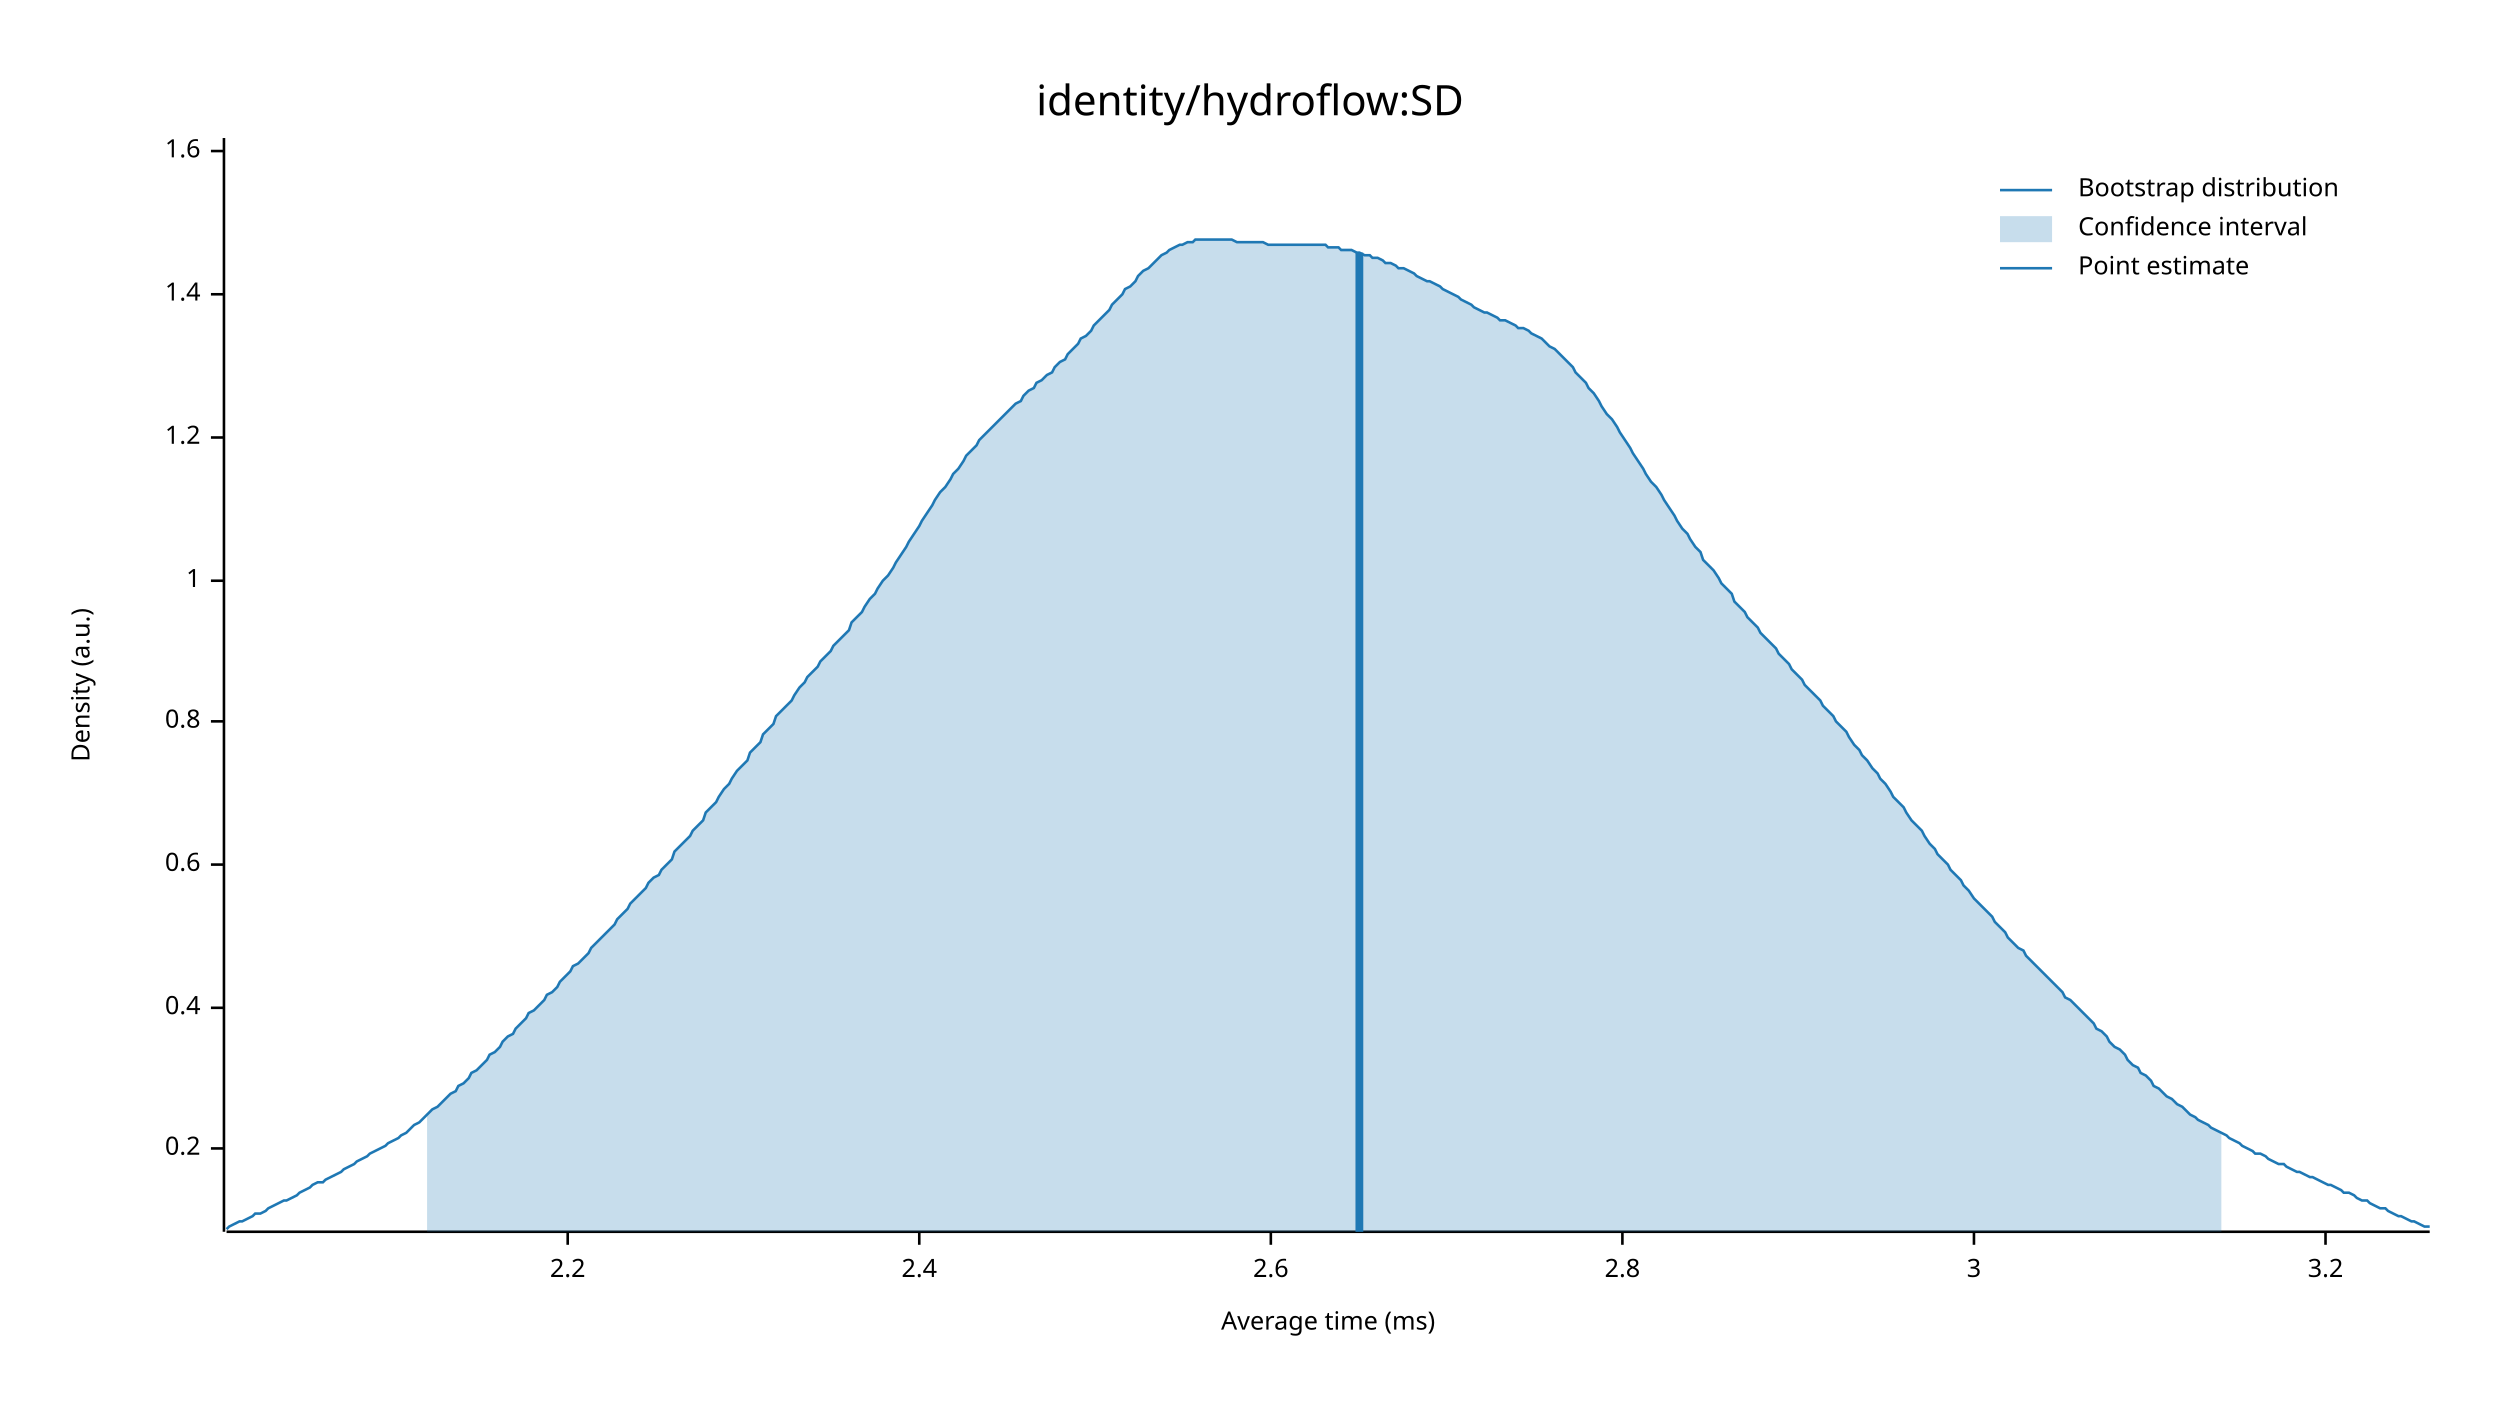
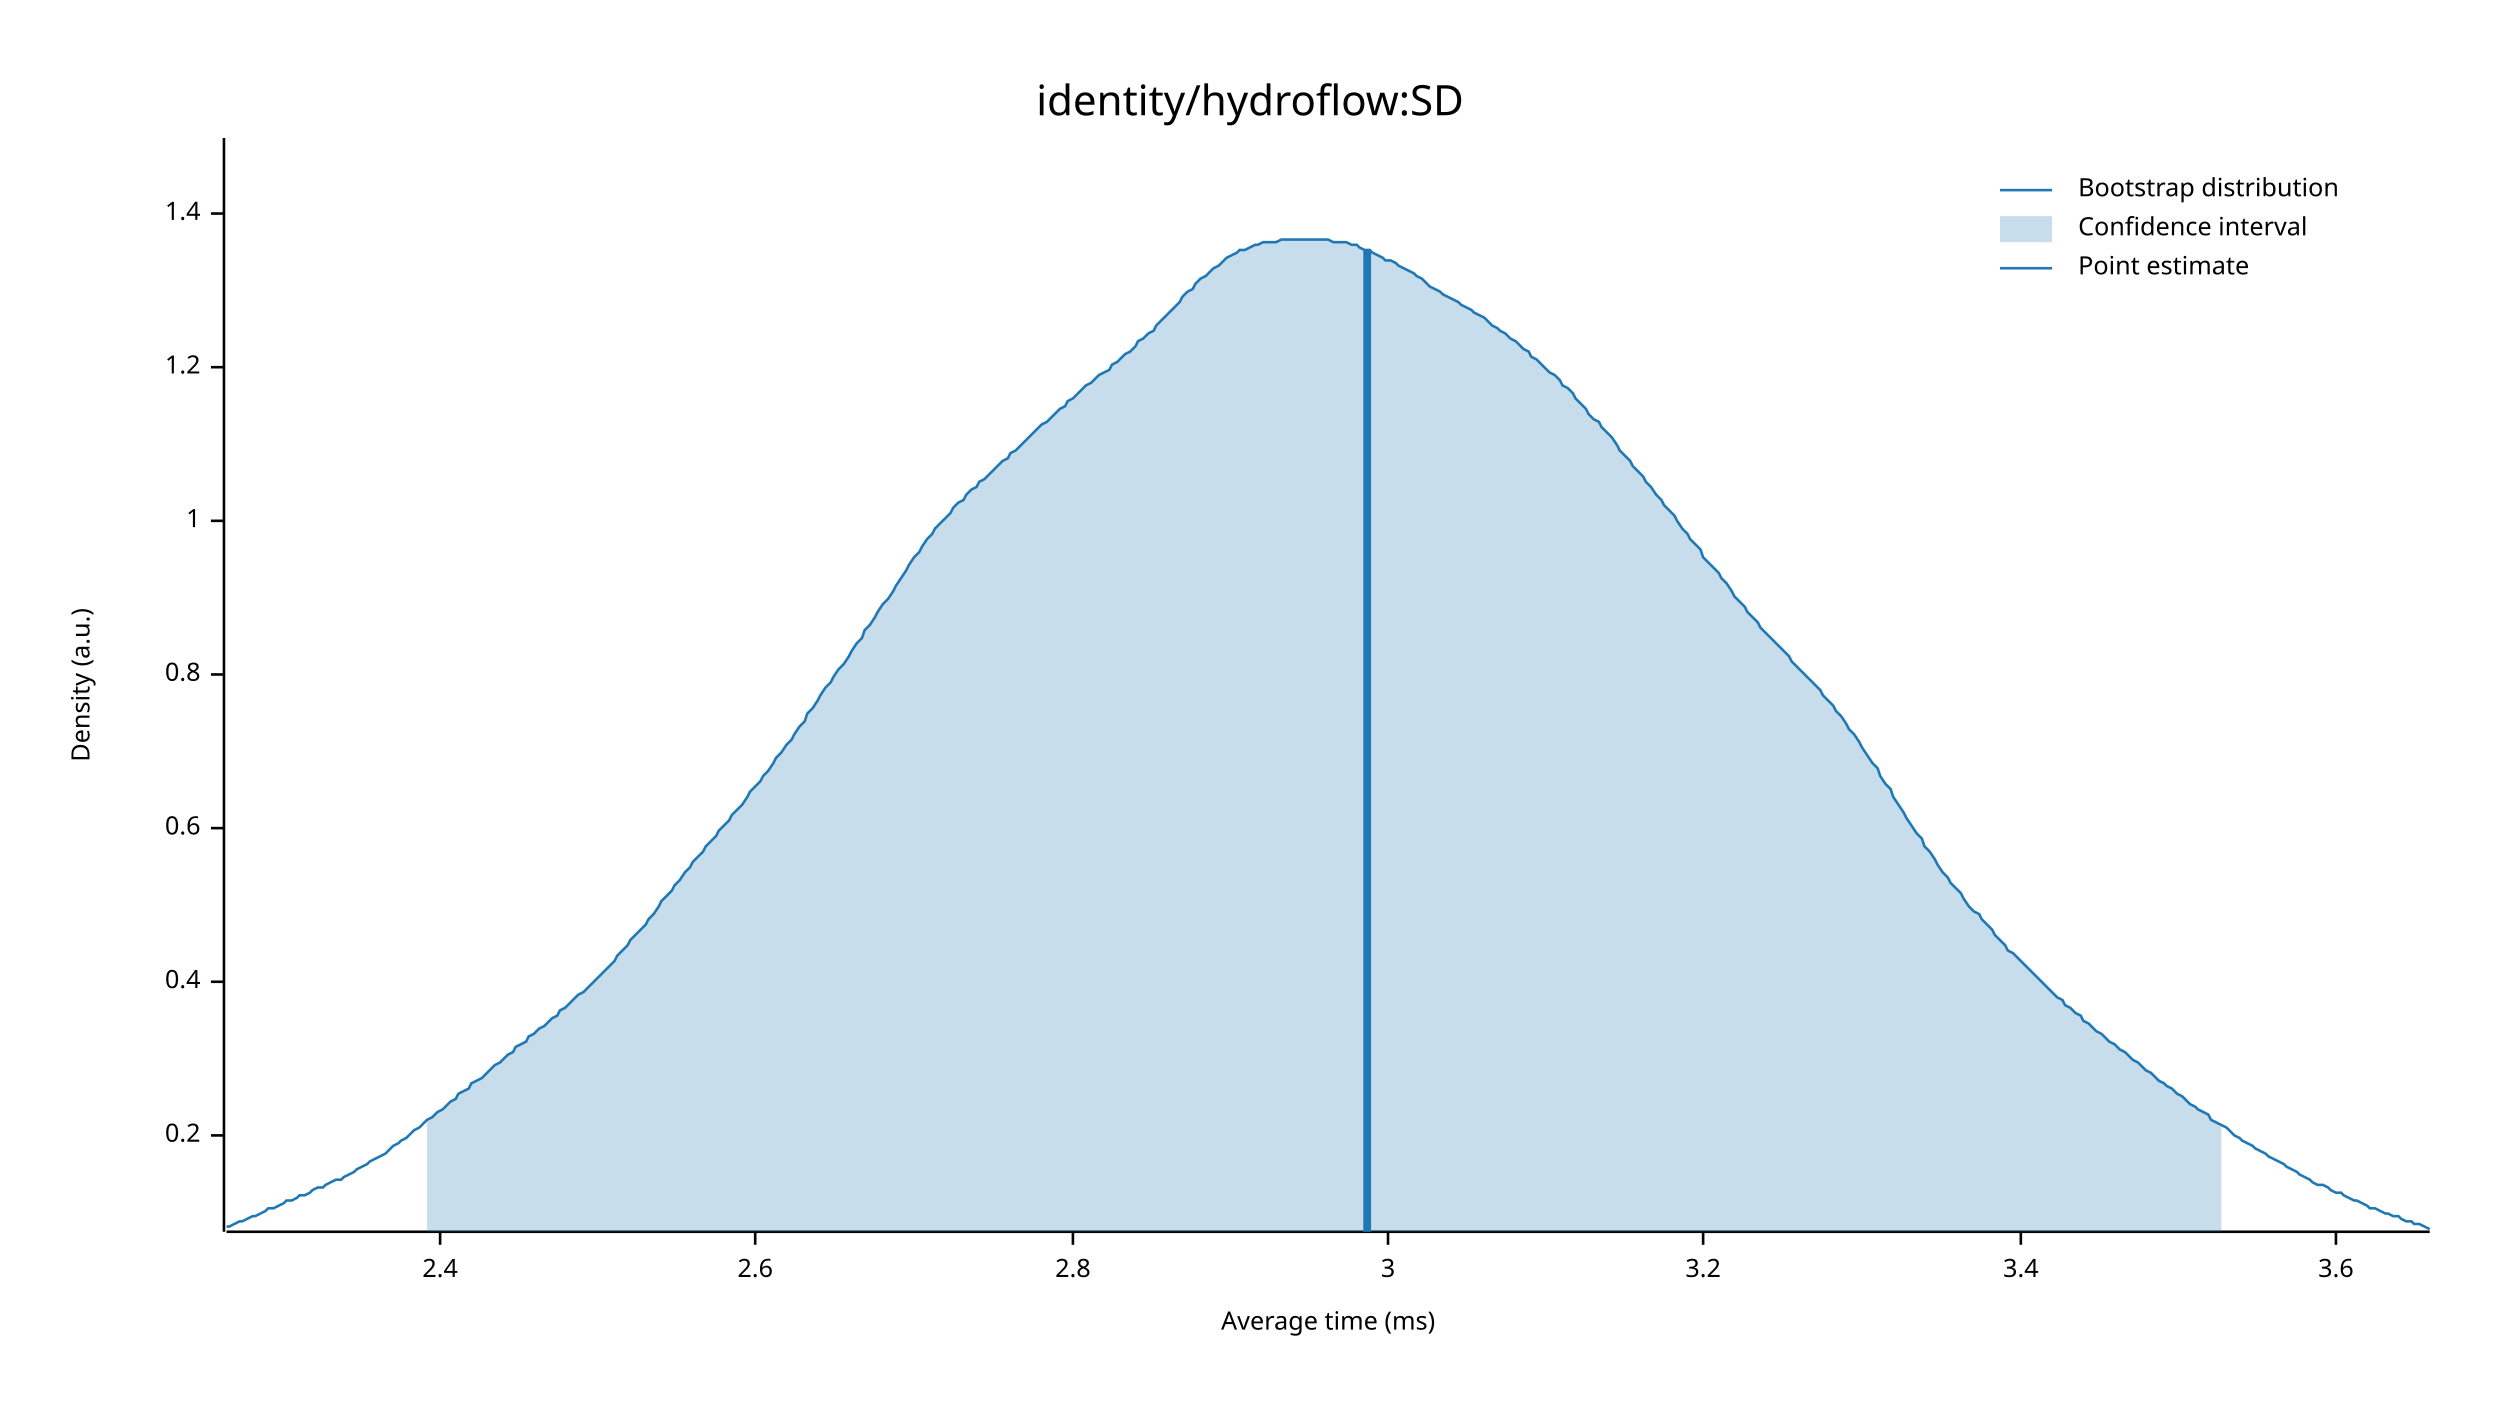
<svg xmlns="http://www.w3.org/2000/svg" width="960" height="540" viewBox="0 0 960 540">
  <text x="480" y="32" dy="0.76em" text-anchor="middle" font-family="sans-serif" font-size="16.129" opacity="1" fill="#000000">
identity/hydroflow:SD
</text>
  <text x="27" y="263" dy="0.76em" text-anchor="middle" font-family="sans-serif" font-size="9.677" opacity="1" fill="#000000" transform="rotate(270, 27, 263)">
Density (a.u.)
</text>
  <text x="510" y="513" dy="-0.5ex" text-anchor="middle" font-family="sans-serif" font-size="9.677" opacity="1" fill="#000000">
Average time (ms)
</text>
  <polyline fill="none" opacity="1" stroke="#000000" stroke-width="1" points="86,53 86,473 " />
-   <text x="77" y="441" dy="0.5ex" text-anchor="end" font-family="sans-serif" font-size="9.677" opacity="1" fill="#000000">
+   <text x="77" y="436" dy="0.5ex" text-anchor="end" font-family="sans-serif" font-size="9.677" opacity="1" fill="#000000">
0.2
</text>
-   <polyline fill="none" opacity="1" stroke="#000000" stroke-width="1" points="81,441 86,441 " />
-   <text x="77" y="387" dy="0.5ex" text-anchor="end" font-family="sans-serif" font-size="9.677" opacity="1" fill="#000000">
+   <polyline fill="none" opacity="1" stroke="#000000" stroke-width="1" points="81,436 86,436 " />
+   <text x="77" y="377" dy="0.5ex" text-anchor="end" font-family="sans-serif" font-size="9.677" opacity="1" fill="#000000">
0.4
</text>
-   <polyline fill="none" opacity="1" stroke="#000000" stroke-width="1" points="81,387 86,387 " />
-   <text x="77" y="332" dy="0.5ex" text-anchor="end" font-family="sans-serif" font-size="9.677" opacity="1" fill="#000000">
+   <polyline fill="none" opacity="1" stroke="#000000" stroke-width="1" points="81,377 86,377 " />
+   <text x="77" y="318" dy="0.5ex" text-anchor="end" font-family="sans-serif" font-size="9.677" opacity="1" fill="#000000">
0.6
</text>
-   <polyline fill="none" opacity="1" stroke="#000000" stroke-width="1" points="81,332 86,332 " />
-   <text x="77" y="277" dy="0.5ex" text-anchor="end" font-family="sans-serif" font-size="9.677" opacity="1" fill="#000000">
+   <polyline fill="none" opacity="1" stroke="#000000" stroke-width="1" points="81,318 86,318 " />
+   <text x="77" y="259" dy="0.5ex" text-anchor="end" font-family="sans-serif" font-size="9.677" opacity="1" fill="#000000">
0.8
</text>
-   <polyline fill="none" opacity="1" stroke="#000000" stroke-width="1" points="81,277 86,277 " />
-   <text x="77" y="223" dy="0.5ex" text-anchor="end" font-family="sans-serif" font-size="9.677" opacity="1" fill="#000000">
+   <polyline fill="none" opacity="1" stroke="#000000" stroke-width="1" points="81,259 86,259 " />
+   <text x="77" y="200" dy="0.5ex" text-anchor="end" font-family="sans-serif" font-size="9.677" opacity="1" fill="#000000">
1
</text>
-   <polyline fill="none" opacity="1" stroke="#000000" stroke-width="1" points="81,223 86,223 " />
-   <text x="77" y="168" dy="0.5ex" text-anchor="end" font-family="sans-serif" font-size="9.677" opacity="1" fill="#000000">
+   <polyline fill="none" opacity="1" stroke="#000000" stroke-width="1" points="81,200 86,200 " />
+   <text x="77" y="141" dy="0.5ex" text-anchor="end" font-family="sans-serif" font-size="9.677" opacity="1" fill="#000000">
1.2
</text>
-   <polyline fill="none" opacity="1" stroke="#000000" stroke-width="1" points="81,168 86,168 " />
-   <text x="77" y="113" dy="0.5ex" text-anchor="end" font-family="sans-serif" font-size="9.677" opacity="1" fill="#000000">
+   <polyline fill="none" opacity="1" stroke="#000000" stroke-width="1" points="81,141 86,141 " />
+   <text x="77" y="82" dy="0.5ex" text-anchor="end" font-family="sans-serif" font-size="9.677" opacity="1" fill="#000000">
1.4
</text>
-   <polyline fill="none" opacity="1" stroke="#000000" stroke-width="1" points="81,113 86,113 " />
-   <text x="77" y="58" dy="0.5ex" text-anchor="end" font-family="sans-serif" font-size="9.677" opacity="1" fill="#000000">
- 1.6
- </text>
-   <polyline fill="none" opacity="1" stroke="#000000" stroke-width="1" points="81,58 86,58 " />
+   <polyline fill="none" opacity="1" stroke="#000000" stroke-width="1" points="81,82 86,82 " />
  <polyline fill="none" opacity="1" stroke="#000000" stroke-width="1" points="87,473 933,473 " />
-   <text x="218" y="483" dy="0.76em" text-anchor="middle" font-family="sans-serif" font-size="9.677" opacity="1" fill="#000000">
- 2.2
- </text>
-   <polyline fill="none" opacity="1" stroke="#000000" stroke-width="1" points="218,473 218,478 " />
-   <text x="353" y="483" dy="0.76em" text-anchor="middle" font-family="sans-serif" font-size="9.677" opacity="1" fill="#000000">
+   <text x="169" y="483" dy="0.76em" text-anchor="middle" font-family="sans-serif" font-size="9.677" opacity="1" fill="#000000">
2.4
</text>
-   <polyline fill="none" opacity="1" stroke="#000000" stroke-width="1" points="353,473 353,478 " />
-   <text x="488" y="483" dy="0.76em" text-anchor="middle" font-family="sans-serif" font-size="9.677" opacity="1" fill="#000000">
+   <polyline fill="none" opacity="1" stroke="#000000" stroke-width="1" points="169,473 169,478 " />
+   <text x="290" y="483" dy="0.76em" text-anchor="middle" font-family="sans-serif" font-size="9.677" opacity="1" fill="#000000">
2.6
</text>
-   <polyline fill="none" opacity="1" stroke="#000000" stroke-width="1" points="488,473 488,478 " />
-   <text x="623" y="483" dy="0.76em" text-anchor="middle" font-family="sans-serif" font-size="9.677" opacity="1" fill="#000000">
+   <polyline fill="none" opacity="1" stroke="#000000" stroke-width="1" points="290,473 290,478 " />
+   <text x="412" y="483" dy="0.76em" text-anchor="middle" font-family="sans-serif" font-size="9.677" opacity="1" fill="#000000">
2.8
</text>
-   <polyline fill="none" opacity="1" stroke="#000000" stroke-width="1" points="623,473 623,478 " />
-   <text x="758" y="483" dy="0.76em" text-anchor="middle" font-family="sans-serif" font-size="9.677" opacity="1" fill="#000000">
+   <polyline fill="none" opacity="1" stroke="#000000" stroke-width="1" points="412,473 412,478 " />
+   <text x="533" y="483" dy="0.76em" text-anchor="middle" font-family="sans-serif" font-size="9.677" opacity="1" fill="#000000">
3
</text>
-   <polyline fill="none" opacity="1" stroke="#000000" stroke-width="1" points="758,473 758,478 " />
-   <text x="893" y="483" dy="0.76em" text-anchor="middle" font-family="sans-serif" font-size="9.677" opacity="1" fill="#000000">
+   <polyline fill="none" opacity="1" stroke="#000000" stroke-width="1" points="533,473 533,478 " />
+   <text x="654" y="483" dy="0.76em" text-anchor="middle" font-family="sans-serif" font-size="9.677" opacity="1" fill="#000000">
3.2
</text>
-   <polyline fill="none" opacity="1" stroke="#000000" stroke-width="1" points="893,473 893,478 " />
-   <polyline fill="none" opacity="1" stroke="#1F78B4" stroke-width="1" points="87,472 88,471 90,470 92,469 93,469 95,468 97,467 98,466 100,466 102,465 103,464 105,463 107,462 109,461 110,461 112,460 114,459 115,458 117,457 119,456 120,455 122,454 124,454 125,453 127,452 129,451 131,450 132,449 134,448 136,447 137,446 139,445 141,444 142,443 144,442 146,441 148,440 149,439 151,438 153,437 154,436 156,435 158,433 159,432 161,431 163,429 164,428 166,426 168,425 170,423 171,422 173,420 175,419 176,417 178,416 180,414 181,412 183,411 185,409 187,407 188,405 190,404 192,402 193,400 195,398 197,397 198,395 200,393 202,391 203,389 205,388 207,386 209,384 210,382 212,381 214,379 215,377 217,375 219,373 220,371 222,370 224,368 226,366 227,364 229,362 231,360 232,359 234,357 236,355 237,353 239,351 241,349 242,347 244,345 246,343 248,341 249,339 251,337 253,336 254,334 256,332 258,330 259,327 261,325 263,323 265,321 266,319 268,317 270,315 271,312 273,310 275,308 276,306 278,303 280,301 281,299 283,296 285,294 287,292 288,289 290,287 292,285 293,282 295,280 297,278 298,275 300,273 302,271 304,269 305,267 307,264 309,262 310,260 312,258 314,256 315,254 317,252 319,250 320,248 322,246 324,244 326,242 327,239 329,237 331,235 332,233 334,230 336,228 337,226 339,223 341,221 343,218 344,216 346,213 348,210 349,208 351,205 353,202 354,200 356,197 358,194 359,192 361,189 363,187 365,184 366,182 368,180 370,177 371,175 373,173 375,171 376,169 378,167 380,165 381,164 383,162 385,160 387,158 388,157 390,155 392,154 393,152 395,150 397,149 398,147 400,146 402,144 404,143 405,141 407,139 409,138 410,136 412,134 414,132 415,130 417,129 419,127 420,125 422,123 424,121 426,119 427,117 429,115 431,113 432,111 434,110 436,108 437,106 439,104 441,103 443,101 444,100 446,98 448,97 449,96 451,95 453,94 454,94 456,93 458,93 459,92 461,92 463,92 465,92 466,92 468,92 470,92 471,92 473,92 475,93 476,93 478,93 480,93 482,93 483,93 485,93 487,94 488,94 490,94 492,94 493,94 495,94 497,94 498,94 500,94 502,94 504,94 505,94 507,94 509,94 510,95 512,95 514,95 515,96 517,96 519,96 521,97 522,97 524,98 526,98 527,99 529,99 531,100 532,101 534,101 536,102 537,103 539,103 541,104 543,105 544,106 546,107 548,108 549,108 551,109 553,110 554,111 556,112 558,113 560,114 561,115 563,116 565,117 566,118 568,119 570,120 571,120 573,121 575,122 576,123 578,123 580,124 582,125 583,126 585,126 587,127 588,128 590,129 592,130 593,131 595,133 597,134 599,136 600,137 602,139 604,141 605,143 607,145 609,147 610,149 612,151 614,154 615,156 617,159 619,161 621,164 622,166 624,169 626,172 627,174 629,177 631,180 632,182 634,185 636,187 638,190 639,192 641,195 643,198 644,200 646,203 648,205 649,207 651,210 653,212 654,215 656,217 658,219 660,222 661,224 663,226 665,228 666,231 668,233 670,235 671,237 673,239 675,241 676,243 678,245 680,247 682,249 683,251 685,253 687,255 688,257 690,259 692,261 693,263 695,265 697,267 699,269 700,271 702,273 704,275 705,277 707,279 709,281 710,283 712,286 714,288 715,290 717,292 719,295 721,297 722,299 724,301 726,304 727,306 729,308 731,310 732,312 734,315 736,317 738,319 739,321 741,324 743,326 744,328 746,330 748,332 749,334 751,336 753,338 754,340 756,342 758,345 760,347 761,348 763,350 765,352 766,354 768,356 770,358 771,360 773,362 775,364 777,365 778,367 780,369 782,371 783,372 785,374 787,376 788,377 790,379 792,381 793,383 795,384 797,386 799,388 800,389 802,391 804,393 805,395 807,396 809,398 810,400 812,402 814,403 816,405 817,407 819,409 821,410 822,412 824,413 826,415 827,417 829,418 831,420 832,421 834,422 836,424 838,425 839,426 841,428 843,429 844,430 846,431 848,432 849,433 851,434 853,435 855,436 856,437 858,438 860,439 861,440 863,441 865,442 866,443 868,443 870,444 871,445 873,446 875,447 877,447 878,448 880,449 882,450 883,450 885,451 887,452 888,452 890,453 892,454 894,455 895,455 897,456 899,457 900,458 902,458 904,459 905,460 907,461 909,461 910,462 912,463 914,464 916,464 917,465 919,466 921,467 922,467 924,468 926,469 927,469 929,470 931,471 933,471 " />
-   <polygon opacity="0.25" fill="#1F78B4" points="164,428 166,426 168,425 170,423 171,422 173,420 175,419 176,417 178,416 180,414 181,412 183,411 185,409 187,407 188,405 190,404 192,402 193,400 195,398 197,397 198,395 200,393 202,391 203,389 205,388 207,386 209,384 210,382 212,381 214,379 215,377 217,375 219,373 220,371 222,370 224,368 226,366 227,364 229,362 231,360 232,359 234,357 236,355 237,353 239,351 241,349 242,347 244,345 246,343 248,341 249,339 251,337 253,336 254,334 256,332 258,330 259,327 261,325 263,323 265,321 266,319 268,317 270,315 271,312 273,310 275,308 276,306 278,303 280,301 281,299 283,296 285,294 287,292 288,289 290,287 292,285 293,282 295,280 297,278 298,275 300,273 302,271 304,269 305,267 307,264 309,262 310,260 312,258 314,256 315,254 317,252 319,250 320,248 322,246 324,244 326,242 327,239 329,237 331,235 332,233 334,230 336,228 337,226 339,223 341,221 343,218 344,216 346,213 348,210 349,208 351,205 353,202 354,200 356,197 358,194 359,192 361,189 363,187 365,184 366,182 368,180 370,177 371,175 373,173 375,171 376,169 378,167 380,165 381,164 383,162 385,160 387,158 388,157 390,155 392,154 393,152 395,150 397,149 398,147 400,146 402,144 404,143 405,141 407,139 409,138 410,136 412,134 414,132 415,130 417,129 419,127 420,125 422,123 424,121 426,119 427,117 429,115 431,113 432,111 434,110 436,108 437,106 439,104 441,103 443,101 444,100 446,98 448,97 449,96 451,95 453,94 454,94 456,93 458,93 459,92 461,92 463,92 465,92 466,92 468,92 470,92 471,92 473,92 475,93 476,93 478,93 480,93 482,93 483,93 485,93 487,94 488,94 490,94 492,94 493,94 495,94 497,94 498,94 500,94 502,94 504,94 505,94 507,94 509,94 510,95 512,95 514,95 515,96 517,96 519,96 521,97 522,97 524,98 526,98 527,99 529,99 531,100 532,101 534,101 536,102 537,103 539,103 541,104 543,105 544,106 546,107 548,108 549,108 551,109 553,110 554,111 556,112 558,113 560,114 561,115 563,116 565,117 566,118 568,119 570,120 571,120 573,121 575,122 576,123 578,123 580,124 582,125 583,126 585,126 587,127 588,128 590,129 592,130 593,131 595,133 597,134 599,136 600,137 602,139 604,141 605,143 607,145 609,147 610,149 612,151 614,154 615,156 617,159 619,161 621,164 622,166 624,169 626,172 627,174 629,177 631,180 632,182 634,185 636,187 638,190 639,192 641,195 643,198 644,200 646,203 648,205 649,207 651,210 653,212 654,215 656,217 658,219 660,222 661,224 663,226 665,228 666,231 668,233 670,235 671,237 673,239 675,241 676,243 678,245 680,247 682,249 683,251 685,253 687,255 688,257 690,259 692,261 693,263 695,265 697,267 699,269 700,271 702,273 704,275 705,277 707,279 709,281 710,283 712,286 714,288 715,290 717,292 719,295 721,297 722,299 724,301 726,304 727,306 729,308 731,310 732,312 734,315 736,317 738,319 739,321 741,324 743,326 744,328 746,330 748,332 749,334 751,336 753,338 754,340 756,342 758,345 760,347 761,348 763,350 765,352 766,354 768,356 770,358 771,360 773,362 775,364 777,365 778,367 780,369 782,371 783,372 785,374 787,376 788,377 790,379 792,381 793,383 795,384 797,386 799,388 800,389 802,391 804,393 805,395 807,396 809,398 810,400 812,402 814,403 816,405 817,407 819,409 821,410 822,412 824,413 826,415 827,417 829,418 831,420 832,421 834,422 836,424 838,425 839,426 841,428 843,429 844,430 846,431 848,432 849,433 851,434 853,435 853,473 164,473 " />
-   <polyline fill="none" opacity="1" stroke="#1F78B4" stroke-width="3" points="522,473 522,97 " />
+   <polyline fill="none" opacity="1" stroke="#000000" stroke-width="1" points="654,473 654,478 " />
+   <text x="776" y="483" dy="0.76em" text-anchor="middle" font-family="sans-serif" font-size="9.677" opacity="1" fill="#000000">
+ 3.4
+ </text>
+   <polyline fill="none" opacity="1" stroke="#000000" stroke-width="1" points="776,473 776,478 " />
+   <text x="897" y="483" dy="0.76em" text-anchor="middle" font-family="sans-serif" font-size="9.677" opacity="1" fill="#000000">
+ 3.6
+ </text>
+   <polyline fill="none" opacity="1" stroke="#000000" stroke-width="1" points="897,473 897,478 " />
+   <polyline fill="none" opacity="1" stroke="#1F78B4" stroke-width="1" points="87,471 88,471 90,470 92,469 93,469 95,468 97,467 98,467 100,466 102,465 103,464 105,464 107,463 109,462 110,461 112,461 114,460 115,459 117,459 119,458 120,457 122,456 124,456 125,455 127,454 129,453 131,453 132,452 134,451 136,450 137,449 139,448 141,447 142,446 144,445 146,444 148,443 149,442 151,440 153,439 154,438 156,437 158,435 159,434 161,433 163,431 164,430 166,429 168,427 170,426 171,425 173,423 175,422 176,420 178,419 180,418 181,416 183,415 185,414 187,412 188,411 190,409 192,408 193,407 195,405 197,404 198,402 200,401 202,400 203,398 205,397 207,395 209,394 210,393 212,391 214,390 215,388 217,387 219,385 220,384 222,382 224,381 226,379 227,378 229,376 231,374 232,373 234,371 236,369 237,367 239,365 241,363 242,361 244,359 246,357 248,355 249,353 251,351 253,348 254,346 256,344 258,342 259,340 261,338 263,335 265,333 266,331 268,329 270,327 271,325 273,323 275,321 276,319 278,317 280,315 281,313 283,311 285,309 287,306 288,304 290,302 292,300 293,298 295,296 297,293 298,291 300,289 302,286 304,284 305,282 307,279 309,277 310,274 312,272 314,269 315,267 317,264 319,262 320,260 322,257 324,255 326,252 327,250 329,247 331,245 332,242 334,240 336,237 337,235 339,232 341,230 343,227 344,225 346,222 348,219 349,217 351,214 353,212 354,210 356,207 358,205 359,203 361,201 363,199 365,197 366,195 368,193 370,192 371,190 373,188 375,187 376,185 378,184 380,182 381,181 383,179 385,177 387,176 388,174 390,173 392,171 393,170 395,168 397,166 398,165 400,163 402,162 404,160 405,159 407,157 409,156 410,154 412,153 414,151 415,150 417,148 419,147 420,146 422,144 424,143 426,142 427,140 429,139 431,137 432,136 434,135 436,133 437,131 439,130 441,128 443,127 444,125 446,123 448,121 449,120 451,118 453,116 454,114 456,112 458,111 459,109 461,107 463,106 465,104 466,103 468,102 470,100 471,99 473,98 475,97 476,96 478,96 480,95 482,94 483,94 485,93 487,93 488,93 490,93 492,92 493,92 495,92 497,92 498,92 500,92 502,92 504,92 505,92 507,92 509,92 510,92 512,93 514,93 515,93 517,93 519,94 521,94 522,95 524,96 526,96 527,97 529,98 531,99 532,100 534,100 536,101 537,102 539,103 541,104 543,105 544,106 546,107 548,109 549,110 551,111 553,112 554,113 556,114 558,115 560,116 561,117 563,118 565,119 566,120 568,121 570,122 571,123 573,125 575,126 576,127 578,128 580,130 582,131 583,132 585,134 587,135 588,137 590,138 592,140 593,141 595,143 597,144 599,146 600,148 602,149 604,151 605,153 607,155 609,157 610,159 612,161 614,162 615,164 617,166 619,168 621,171 622,173 624,175 626,177 627,179 629,181 631,183 632,185 634,187 636,190 638,192 639,194 641,196 643,198 644,200 646,203 648,205 649,207 651,209 653,211 654,214 656,216 658,218 660,220 661,222 663,224 665,227 666,229 668,231 670,233 671,235 673,237 675,239 676,241 678,243 680,245 682,247 683,248 685,250 687,252 688,254 690,256 692,258 693,259 695,261 697,263 699,265 700,267 702,269 704,271 705,273 707,275 709,278 710,280 712,282 714,285 715,287 717,290 719,293 721,295 722,298 724,301 726,303 727,306 729,309 731,312 732,314 734,317 736,320 738,322 739,325 741,327 743,330 744,332 746,335 748,337 749,339 751,341 753,343 754,345 756,348 758,350 760,351 761,353 763,355 765,357 766,359 768,361 770,363 771,365 773,366 775,368 777,370 778,371 780,373 782,375 783,376 785,378 787,380 788,381 790,383 792,384 793,386 795,387 797,389 799,390 800,392 802,393 804,395 805,396 807,397 809,399 810,400 812,401 814,403 816,404 817,405 819,407 821,408 822,409 824,411 826,412 827,413 829,415 831,416 832,417 834,418 836,420 838,421 839,422 841,424 843,425 844,426 846,427 848,428 849,430 851,431 853,432 855,433 856,434 858,436 860,437 861,438 863,439 865,440 866,441 868,442 870,443 871,444 873,445 875,446 877,447 878,448 880,449 882,450 883,451 885,452 887,453 888,454 890,455 892,455 894,456 895,457 897,458 899,458 900,459 902,460 904,461 905,461 907,462 909,463 910,464 912,464 914,465 916,466 917,466 919,467 921,467 922,468 924,469 926,469 927,470 929,470 931,471 933,472 " />
+   <polygon opacity="0.25" fill="#1F78B4" points="164,430 166,429 168,427 170,426 171,425 173,423 175,422 176,420 178,419 180,418 181,416 183,415 185,414 187,412 188,411 190,409 192,408 193,407 195,405 197,404 198,402 200,401 202,400 203,398 205,397 207,395 209,394 210,393 212,391 214,390 215,388 217,387 219,385 220,384 222,382 224,381 226,379 227,378 229,376 231,374 232,373 234,371 236,369 237,367 239,365 241,363 242,361 244,359 246,357 248,355 249,353 251,351 253,348 254,346 256,344 258,342 259,340 261,338 263,335 265,333 266,331 268,329 270,327 271,325 273,323 275,321 276,319 278,317 280,315 281,313 283,311 285,309 287,306 288,304 290,302 292,300 293,298 295,296 297,293 298,291 300,289 302,286 304,284 305,282 307,279 309,277 310,274 312,272 314,269 315,267 317,264 319,262 320,260 322,257 324,255 326,252 327,250 329,247 331,245 332,242 334,240 336,237 337,235 339,232 341,230 343,227 344,225 346,222 348,219 349,217 351,214 353,212 354,210 356,207 358,205 359,203 361,201 363,199 365,197 366,195 368,193 370,192 371,190 373,188 375,187 376,185 378,184 380,182 381,181 383,179 385,177 387,176 388,174 390,173 392,171 393,170 395,168 397,166 398,165 400,163 402,162 404,160 405,159 407,157 409,156 410,154 412,153 414,151 415,150 417,148 419,147 420,146 422,144 424,143 426,142 427,140 429,139 431,137 432,136 434,135 436,133 437,131 439,130 441,128 443,127 444,125 446,123 448,121 449,120 451,118 453,116 454,114 456,112 458,111 459,109 461,107 463,106 465,104 466,103 468,102 470,100 471,99 473,98 475,97 476,96 478,96 480,95 482,94 483,94 485,93 487,93 488,93 490,93 492,92 493,92 495,92 497,92 498,92 500,92 502,92 504,92 505,92 507,92 509,92 510,92 512,93 514,93 515,93 517,93 519,94 521,94 522,95 524,96 526,96 527,97 529,98 531,99 532,100 534,100 536,101 537,102 539,103 541,104 543,105 544,106 546,107 548,109 549,110 551,111 553,112 554,113 556,114 558,115 560,116 561,117 563,118 565,119 566,120 568,121 570,122 571,123 573,125 575,126 576,127 578,128 580,130 582,131 583,132 585,134 587,135 588,137 590,138 592,140 593,141 595,143 597,144 599,146 600,148 602,149 604,151 605,153 607,155 609,157 610,159 612,161 614,162 615,164 617,166 619,168 621,171 622,173 624,175 626,177 627,179 629,181 631,183 632,185 634,187 636,190 638,192 639,194 641,196 643,198 644,200 646,203 648,205 649,207 651,209 653,211 654,214 656,216 658,218 660,220 661,222 663,224 665,227 666,229 668,231 670,233 671,235 673,237 675,239 676,241 678,243 680,245 682,247 683,248 685,250 687,252 688,254 690,256 692,258 693,259 695,261 697,263 699,265 700,267 702,269 704,271 705,273 707,275 709,278 710,280 712,282 714,285 715,287 717,290 719,293 721,295 722,298 724,301 726,303 727,306 729,309 731,312 732,314 734,317 736,320 738,322 739,325 741,327 743,330 744,332 746,335 748,337 749,339 751,341 753,343 754,345 756,348 758,350 760,351 761,353 763,355 765,357 766,359 768,361 770,363 771,365 773,366 775,368 777,370 778,371 780,373 782,375 783,376 785,378 787,380 788,381 790,383 792,384 793,386 795,387 797,389 799,390 800,392 802,393 804,395 805,396 807,397 809,399 810,400 812,401 814,403 816,404 817,405 819,407 821,408 822,409 824,411 826,412 827,413 829,415 831,416 832,417 834,418 836,420 838,421 839,422 841,424 843,425 844,426 846,427 848,428 849,430 851,431 853,432 853,473 164,473 " />
+   <polyline fill="none" opacity="1" stroke="#1F78B4" stroke-width="3" points="525,473 525,96 " />
  <text x="798" y="68" dy="0.76em" text-anchor="start" font-family="sans-serif" font-size="9.677" opacity="1" fill="#000000">
Bootstrap distribution
</text>
  <text x="798" y="83" dy="0.76em" text-anchor="start" font-family="sans-serif" font-size="9.677" opacity="1" fill="#000000">
Confidence interval
</text>
  <text x="798" y="98" dy="0.76em" text-anchor="start" font-family="sans-serif" font-size="9.677" opacity="1" fill="#000000">
Point estimate
</text>
  <polyline fill="none" opacity="1" stroke="#1F78B4" stroke-width="1" points="768,73 788,73 " />
  <rect x="768" y="83" width="20" height="10" opacity="0.25" fill="#1F78B4" stroke="none" />
  <polyline fill="none" opacity="1" stroke="#1F78B4" stroke-width="1" points="768,103 788,103 " />
</svg>
